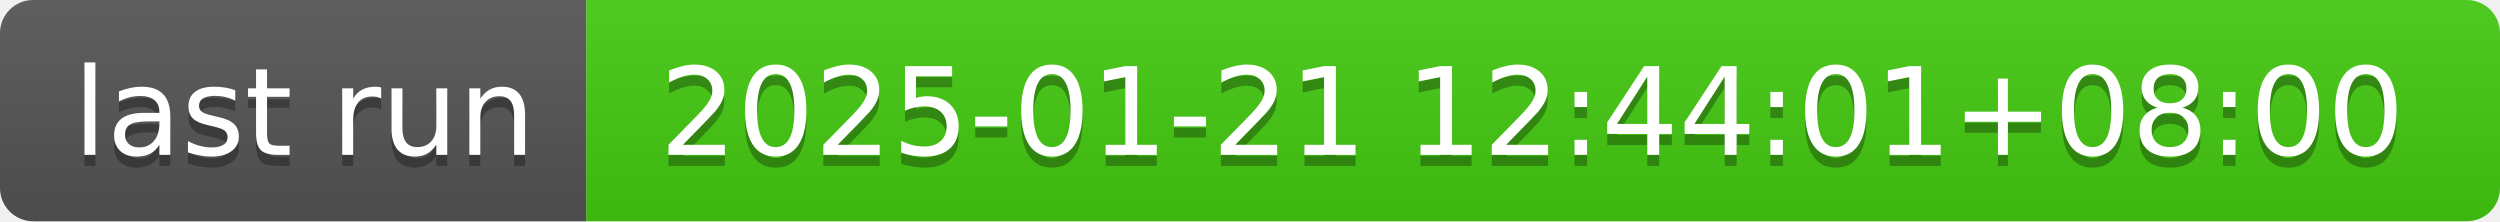
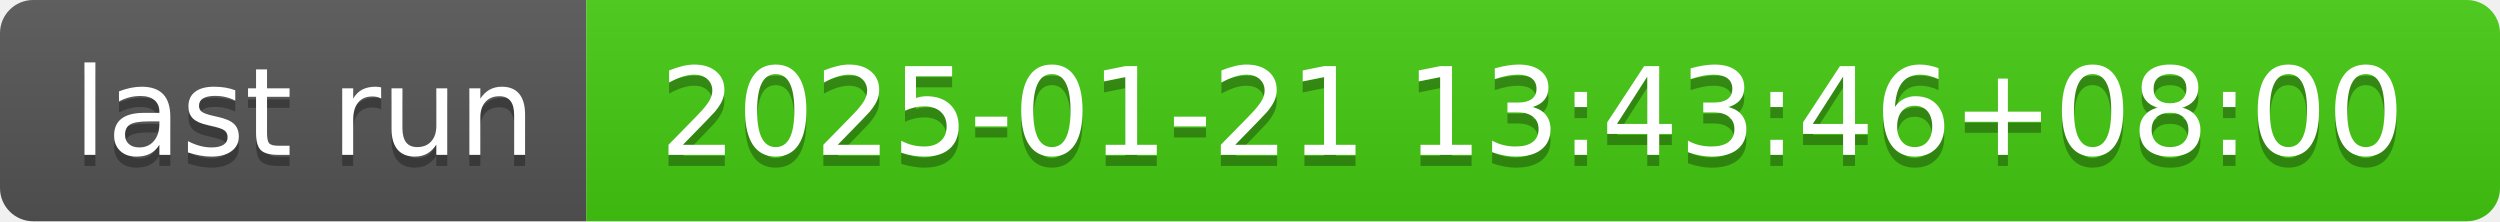
- <svg xmlns="http://www.w3.org/2000/svg" width="226" height="20" role="img" aria-label="last run: 2025-01-21 12:44:01+08:00">
+ <svg xmlns="http://www.w3.org/2000/svg" width="226" height="20" role="img" aria-label="last run: 2025-01-21 13:43:46+08:00">
  <linearGradient id="s" x2="0" y2="100%">
    <stop offset="0" stop-color="#bbb" stop-opacity=".1" />
    <stop offset="1" stop-opacity=".1" />
  </linearGradient>
  <clipPath id="r">
    <rect width="226" height="20" rx="3" fill="#fff" />
  </clipPath>
  <g clip-path="url(#r)">
    <rect width="53" height="20" fill="#555" />
    <rect x="53" width="173" height="20" fill="#4c1" />
    <rect width="226" height="20" fill="url(#s)" />
  </g>
  <g fill="#fff" text-anchor="middle" font-family="Verdana,Geneva,DejaVu Sans,sans-serif" text-rendering="geometricPrecision" font-size="110">
    <text aria-hidden="true" x="275" y="150" fill="#010101" fill-opacity=".3" transform="scale(.1)" textLength="430">last run</text>
    <text x="275" y="140" transform="scale(.1)" fill="#fff" textLength="430">last run</text>
-     <text aria-hidden="true" x="1385" y="150" fill="#010101" fill-opacity=".3" transform="scale(.1)" textLength="1630">2025-01-21 12:44:01+08:00</text>
-     <text x="1385" y="140" transform="scale(.1)" fill="#fff" textLength="1630">2025-01-21 12:44:01+08:00</text>
+     <text aria-hidden="true" x="1385" y="150" fill="#010101" fill-opacity=".3" transform="scale(.1)" textLength="1630">2025-01-21 13:43:46+08:00</text>
+     <text x="1385" y="140" transform="scale(.1)" fill="#fff" textLength="1630">2025-01-21 13:43:46+08:00</text>
  </g>
</svg>
